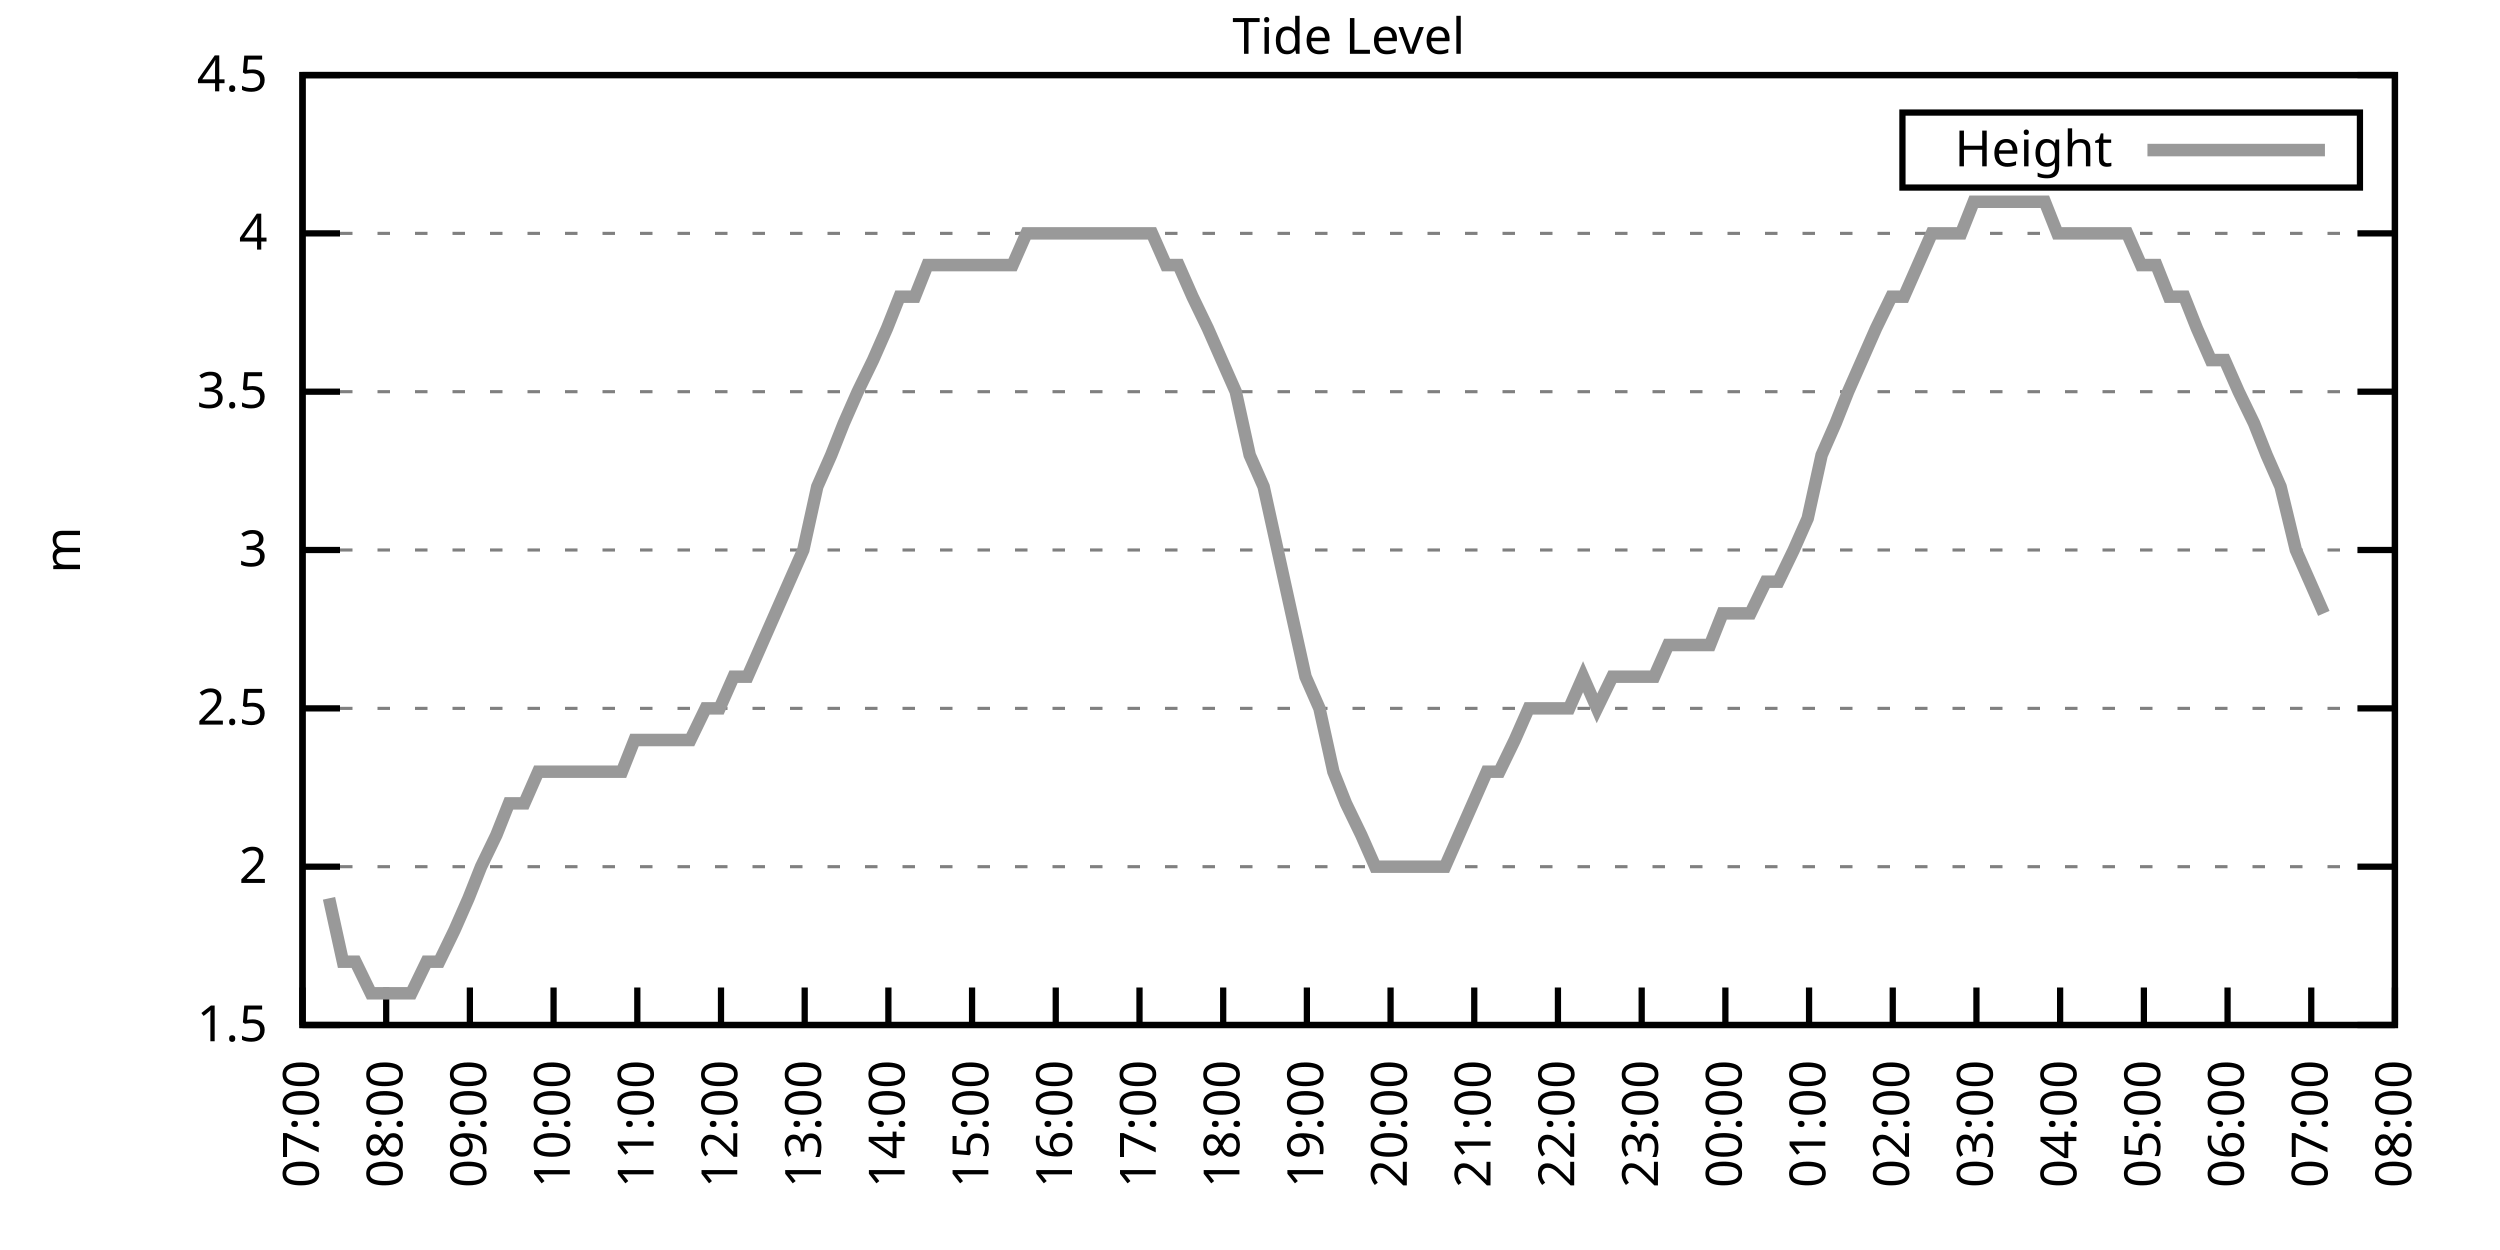
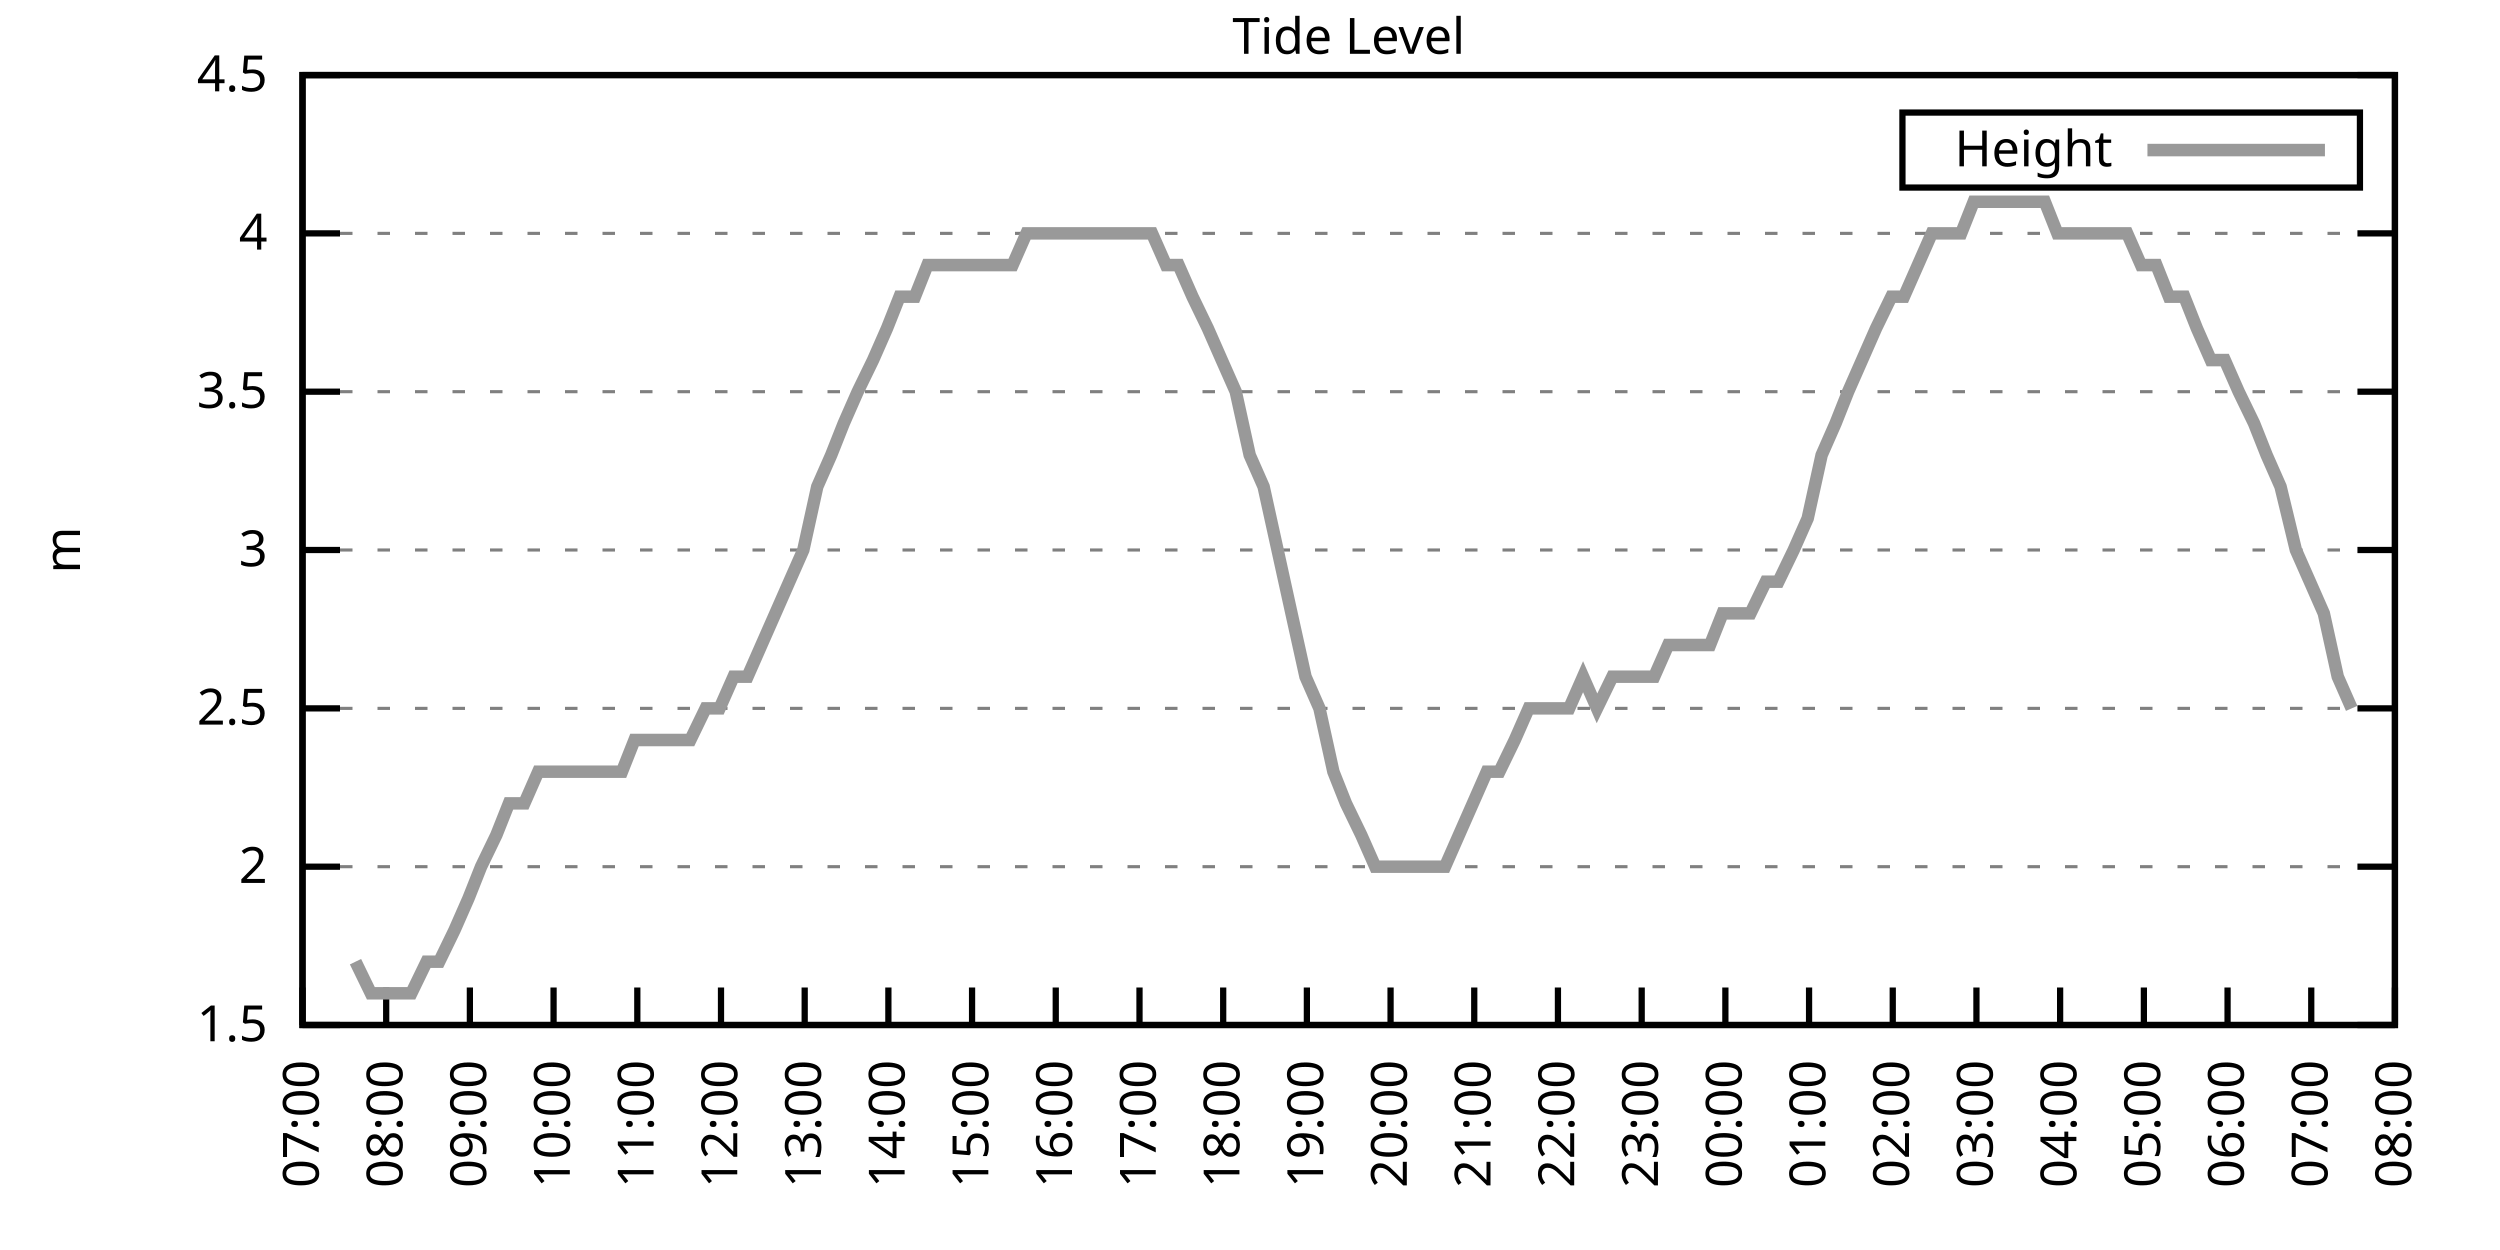
<svg xmlns="http://www.w3.org/2000/svg" xmlns:xlink="http://www.w3.org/1999/xlink" width="400" height="200" viewBox="0 0 400 200">
  <g id="gnuplot_canvas">
    <rect x="0" y="0" width="400" height="200" fill="none" />
    <defs>
      <circle id="gpDot" r="0.5" stroke-width="0.5" stroke="currentColor" />
      <path id="gpPt0" stroke-width="0.333" stroke="currentColor" d="M-1,0 h2 M0,-1 v2" />
      <path id="gpPt1" stroke-width="0.333" stroke="currentColor" d="M-1,-1 L1,1 M1,-1 L-1,1" />
      <path id="gpPt2" stroke-width="0.333" stroke="currentColor" d="M-1,0 L1,0 M0,-1 L0,1 M-1,-1 L1,1 M-1,1 L1,-1" />
      <rect id="gpPt3" stroke-width="0.333" stroke="currentColor" x="-1" y="-1" width="2" height="2" />
      <rect id="gpPt4" stroke-width="0.333" stroke="currentColor" fill="currentColor" x="-1" y="-1" width="2" height="2" />
      <circle id="gpPt5" stroke-width="0.333" stroke="currentColor" cx="0" cy="0" r="1" />
      <use xlink:href="#gpPt5" id="gpPt6" fill="currentColor" stroke="none" />
      <path id="gpPt7" stroke-width="0.333" stroke="currentColor" d="M0,-1.33 L-1.33,0.67 L1.33,0.67 z" />
      <use xlink:href="#gpPt7" id="gpPt8" fill="currentColor" stroke="none" />
      <use xlink:href="#gpPt7" id="gpPt9" stroke="currentColor" transform="rotate(180)" />
      <use xlink:href="#gpPt9" id="gpPt10" fill="currentColor" stroke="none" />
      <use xlink:href="#gpPt3" id="gpPt11" stroke="currentColor" transform="rotate(45)" />
      <use xlink:href="#gpPt11" id="gpPt12" fill="currentColor" stroke="none" />
      <path id="gpPt13" stroke-width="0.333" stroke="currentColor" d="M0,1.330 L1.265,0.411 L0.782,-1.067 L-0.782,-1.076 L-1.265,0.411 z" />
      <use xlink:href="#gpPt13" id="gpPt14" fill="currentColor" stroke="none" />
      <filter id="textbox" filterUnits="objectBoundingBox" x="0" y="0" height="1" width="1">
        <feFlood flood-color="white" flood-opacity="1" result="bgnd" />
        <feComposite in="SourceGraphic" in2="bgnd" operator="atop" />
      </filter>
      <filter id="greybox" filterUnits="objectBoundingBox" x="0" y="0" height="1" width="1">
        <feFlood flood-color="lightgrey" flood-opacity="1" result="grey" />
        <feComposite in="SourceGraphic" in2="grey" operator="atop" />
      </filter>
    </defs>
    <g fill="none" color="white" stroke="currentColor" stroke-width="1.00" stroke-linecap="butt" stroke-linejoin="miter">
</g>
    <g fill="none" color="black" stroke="currentColor" stroke-width="1.00" stroke-linecap="butt" stroke-linejoin="miter">
      <g stroke="none" shape-rendering="crispEdges">
        <polygon fill="rgb(255, 255, 255)" points="48.40,164.00 383.18,164.00 383.18,12.02 48.40,12.02 " />
      </g>
    </g>
    <g fill="none" color="black" stroke="currentColor" stroke-width="1.00" stroke-linecap="butt" stroke-linejoin="miter">
</g>
    <g fill="none" color="black" stroke="black" stroke-width="0.50" stroke-linecap="butt" stroke-linejoin="miter">
</g>
    <g fill="none" color="gray" stroke="currentColor" stroke-width="0.50" stroke-linecap="butt" stroke-linejoin="miter">
      <path stroke="gray" stroke-dasharray="2,4" class="gridline" d="M48.40,164.00 L383.19,164.00  " />
    </g>
    <g fill="none" color="gray" stroke="gray" stroke-width="1.00" stroke-linecap="butt" stroke-linejoin="miter">
</g>
    <g fill="none" color="black" stroke="currentColor" stroke-width="1.00" stroke-linecap="butt" stroke-linejoin="miter">
      <path stroke="black" d="M48.40,164.00 L54.40,164.00 M383.19,164.00 L377.19,164.00  " />
      <g transform="translate(42.80,166.60)" stroke="none" fill="black" font-family="Sans" font-size="8.00" text-anchor="end">
        <text>
          <tspan font-family="Sans"> 1.5</tspan>
        </text>
      </g>
    </g>
    <g fill="none" color="black" stroke="currentColor" stroke-width="1.00" stroke-linecap="butt" stroke-linejoin="miter">
</g>
    <g fill="none" color="black" stroke="black" stroke-width="0.50" stroke-linecap="butt" stroke-linejoin="miter">
</g>
    <g fill="none" color="gray" stroke="currentColor" stroke-width="0.50" stroke-linecap="butt" stroke-linejoin="miter">
      <path stroke="gray" stroke-dasharray="2,4" class="gridline" d="M48.40,138.67 L383.19,138.67  " />
    </g>
    <g fill="none" color="gray" stroke="gray" stroke-width="1.00" stroke-linecap="butt" stroke-linejoin="miter">
</g>
    <g fill="none" color="black" stroke="currentColor" stroke-width="1.00" stroke-linecap="butt" stroke-linejoin="miter">
      <path stroke="black" d="M48.40,138.67 L54.40,138.67 M383.19,138.67 L377.19,138.67  " />
      <g transform="translate(42.80,141.27)" stroke="none" fill="black" font-family="Sans" font-size="8.00" text-anchor="end">
        <text>
          <tspan font-family="Sans"> 2</tspan>
        </text>
      </g>
    </g>
    <g fill="none" color="black" stroke="currentColor" stroke-width="1.00" stroke-linecap="butt" stroke-linejoin="miter">
</g>
    <g fill="none" color="black" stroke="black" stroke-width="0.50" stroke-linecap="butt" stroke-linejoin="miter">
</g>
    <g fill="none" color="gray" stroke="currentColor" stroke-width="0.50" stroke-linecap="butt" stroke-linejoin="miter">
      <path stroke="gray" stroke-dasharray="2,4" class="gridline" d="M48.40,113.34 L383.19,113.34  " />
    </g>
    <g fill="none" color="gray" stroke="gray" stroke-width="1.00" stroke-linecap="butt" stroke-linejoin="miter">
</g>
    <g fill="none" color="black" stroke="currentColor" stroke-width="1.00" stroke-linecap="butt" stroke-linejoin="miter">
      <path stroke="black" d="M48.40,113.34 L54.40,113.34 M383.19,113.34 L377.19,113.34  " />
      <g transform="translate(42.80,115.94)" stroke="none" fill="black" font-family="Sans" font-size="8.00" text-anchor="end">
        <text>
          <tspan font-family="Sans"> 2.5</tspan>
        </text>
      </g>
    </g>
    <g fill="none" color="black" stroke="currentColor" stroke-width="1.00" stroke-linecap="butt" stroke-linejoin="miter">
</g>
    <g fill="none" color="black" stroke="black" stroke-width="0.50" stroke-linecap="butt" stroke-linejoin="miter">
</g>
    <g fill="none" color="gray" stroke="currentColor" stroke-width="0.50" stroke-linecap="butt" stroke-linejoin="miter">
      <path stroke="gray" stroke-dasharray="2,4" class="gridline" d="M48.40,88.00 L383.19,88.00  " />
    </g>
    <g fill="none" color="gray" stroke="gray" stroke-width="1.00" stroke-linecap="butt" stroke-linejoin="miter">
</g>
    <g fill="none" color="black" stroke="currentColor" stroke-width="1.00" stroke-linecap="butt" stroke-linejoin="miter">
      <path stroke="black" d="M48.40,88.00 L54.40,88.00 M383.19,88.00 L377.19,88.00  " />
      <g transform="translate(42.80,90.60)" stroke="none" fill="black" font-family="Sans" font-size="8.00" text-anchor="end">
        <text>
          <tspan font-family="Sans"> 3</tspan>
        </text>
      </g>
    </g>
    <g fill="none" color="black" stroke="currentColor" stroke-width="1.00" stroke-linecap="butt" stroke-linejoin="miter">
</g>
    <g fill="none" color="black" stroke="black" stroke-width="0.50" stroke-linecap="butt" stroke-linejoin="miter">
</g>
    <g fill="none" color="gray" stroke="currentColor" stroke-width="0.50" stroke-linecap="butt" stroke-linejoin="miter">
      <path stroke="gray" stroke-dasharray="2,4" class="gridline" d="M48.40,62.67 L383.19,62.67  " />
    </g>
    <g fill="none" color="gray" stroke="gray" stroke-width="1.00" stroke-linecap="butt" stroke-linejoin="miter">
</g>
    <g fill="none" color="black" stroke="currentColor" stroke-width="1.00" stroke-linecap="butt" stroke-linejoin="miter">
      <path stroke="black" d="M48.40,62.67 L54.40,62.67 M383.19,62.67 L377.19,62.67  " />
      <g transform="translate(42.80,65.27)" stroke="none" fill="black" font-family="Sans" font-size="8.00" text-anchor="end">
        <text>
          <tspan font-family="Sans"> 3.5</tspan>
        </text>
      </g>
    </g>
    <g fill="none" color="black" stroke="currentColor" stroke-width="1.00" stroke-linecap="butt" stroke-linejoin="miter">
</g>
    <g fill="none" color="black" stroke="black" stroke-width="0.50" stroke-linecap="butt" stroke-linejoin="miter">
</g>
    <g fill="none" color="gray" stroke="currentColor" stroke-width="0.50" stroke-linecap="butt" stroke-linejoin="miter">
      <path stroke="gray" stroke-dasharray="2,4" class="gridline" d="M48.40,37.34 L383.19,37.34  " />
    </g>
    <g fill="none" color="gray" stroke="gray" stroke-width="1.00" stroke-linecap="butt" stroke-linejoin="miter">
</g>
    <g fill="none" color="black" stroke="currentColor" stroke-width="1.00" stroke-linecap="butt" stroke-linejoin="miter">
      <path stroke="black" d="M48.40,37.34 L54.40,37.34 M383.19,37.34 L377.19,37.34  " />
      <g transform="translate(42.80,39.94)" stroke="none" fill="black" font-family="Sans" font-size="8.00" text-anchor="end">
        <text>
          <tspan font-family="Sans"> 4</tspan>
        </text>
      </g>
    </g>
    <g fill="none" color="black" stroke="currentColor" stroke-width="1.00" stroke-linecap="butt" stroke-linejoin="miter">
</g>
    <g fill="none" color="black" stroke="black" stroke-width="0.50" stroke-linecap="butt" stroke-linejoin="miter">
</g>
    <g fill="none" color="gray" stroke="currentColor" stroke-width="0.50" stroke-linecap="butt" stroke-linejoin="miter">
      <path stroke="gray" stroke-dasharray="2,4" class="gridline" d="M48.40,12.01 L383.19,12.01  " />
    </g>
    <g fill="none" color="gray" stroke="gray" stroke-width="1.00" stroke-linecap="butt" stroke-linejoin="miter">
</g>
    <g fill="none" color="black" stroke="currentColor" stroke-width="1.00" stroke-linecap="butt" stroke-linejoin="miter">
      <path stroke="black" d="M48.40,12.01 L54.40,12.01 M383.19,12.01 L377.19,12.01  " />
      <g transform="translate(42.80,14.61)" stroke="none" fill="black" font-family="Sans" font-size="8.00" text-anchor="end">
        <text>
          <tspan font-family="Sans"> 4.5</tspan>
        </text>
      </g>
    </g>
    <g fill="none" color="black" stroke="currentColor" stroke-width="1.00" stroke-linecap="butt" stroke-linejoin="miter">
      <path stroke="black" d="M48.40,164.00 L48.40,158.00  " />
      <g transform="translate(51.00,169.60) rotate(270.00)" stroke="none" fill="black" font-family="Sans" font-size="8.00" text-anchor="end">
        <text>
          <tspan font-family="Sans">07:00</tspan>
        </text>
      </g>
    </g>
    <g fill="none" color="black" stroke="currentColor" stroke-width="1.00" stroke-linecap="butt" stroke-linejoin="miter">
      <path stroke="black" d="M61.79,164.00 L61.79,158.00  " />
      <g transform="translate(64.39,169.60) rotate(270.00)" stroke="none" fill="black" font-family="Sans" font-size="8.00" text-anchor="end">
        <text>
          <tspan font-family="Sans">08:00</tspan>
        </text>
      </g>
    </g>
    <g fill="none" color="black" stroke="currentColor" stroke-width="1.00" stroke-linecap="butt" stroke-linejoin="miter">
      <path stroke="black" d="M75.18,164.00 L75.18,158.00  " />
      <g transform="translate(77.78,169.60) rotate(270.00)" stroke="none" fill="black" font-family="Sans" font-size="8.00" text-anchor="end">
        <text>
          <tspan font-family="Sans">09:00</tspan>
        </text>
      </g>
    </g>
    <g fill="none" color="black" stroke="currentColor" stroke-width="1.00" stroke-linecap="butt" stroke-linejoin="miter">
      <path stroke="black" d="M88.57,164.00 L88.57,158.00  " />
      <g transform="translate(91.17,169.60) rotate(270.00)" stroke="none" fill="black" font-family="Sans" font-size="8.00" text-anchor="end">
        <text>
          <tspan font-family="Sans">10:00</tspan>
        </text>
      </g>
    </g>
    <g fill="none" color="black" stroke="currentColor" stroke-width="1.00" stroke-linecap="butt" stroke-linejoin="miter">
      <path stroke="black" d="M101.97,164.00 L101.97,158.00  " />
      <g transform="translate(104.57,169.60) rotate(270.00)" stroke="none" fill="black" font-family="Sans" font-size="8.00" text-anchor="end">
        <text>
          <tspan font-family="Sans">11:00</tspan>
        </text>
      </g>
    </g>
    <g fill="none" color="black" stroke="currentColor" stroke-width="1.00" stroke-linecap="butt" stroke-linejoin="miter">
      <path stroke="black" d="M115.36,164.00 L115.36,158.00  " />
      <g transform="translate(117.96,169.60) rotate(270.00)" stroke="none" fill="black" font-family="Sans" font-size="8.00" text-anchor="end">
        <text>
          <tspan font-family="Sans">12:00</tspan>
        </text>
      </g>
    </g>
    <g fill="none" color="black" stroke="currentColor" stroke-width="1.00" stroke-linecap="butt" stroke-linejoin="miter">
      <path stroke="black" d="M128.75,164.00 L128.75,158.00  " />
      <g transform="translate(131.35,169.60) rotate(270.00)" stroke="none" fill="black" font-family="Sans" font-size="8.00" text-anchor="end">
        <text>
          <tspan font-family="Sans">13:00</tspan>
        </text>
      </g>
    </g>
    <g fill="none" color="black" stroke="currentColor" stroke-width="1.00" stroke-linecap="butt" stroke-linejoin="miter">
      <path stroke="black" d="M142.14,164.00 L142.14,158.00  " />
      <g transform="translate(144.74,169.60) rotate(270.00)" stroke="none" fill="black" font-family="Sans" font-size="8.00" text-anchor="end">
        <text>
          <tspan font-family="Sans">14:00</tspan>
        </text>
      </g>
    </g>
    <g fill="none" color="black" stroke="currentColor" stroke-width="1.00" stroke-linecap="butt" stroke-linejoin="miter">
      <path stroke="black" d="M155.53,164.00 L155.53,158.00  " />
      <g transform="translate(158.13,169.60) rotate(270.00)" stroke="none" fill="black" font-family="Sans" font-size="8.00" text-anchor="end">
        <text>
          <tspan font-family="Sans">15:00</tspan>
        </text>
      </g>
    </g>
    <g fill="none" color="black" stroke="currentColor" stroke-width="1.00" stroke-linecap="butt" stroke-linejoin="miter">
      <path stroke="black" d="M168.92,164.00 L168.92,158.00  " />
      <g transform="translate(171.52,169.60) rotate(270.00)" stroke="none" fill="black" font-family="Sans" font-size="8.00" text-anchor="end">
        <text>
          <tspan font-family="Sans">16:00</tspan>
        </text>
      </g>
    </g>
    <g fill="none" color="black" stroke="currentColor" stroke-width="1.00" stroke-linecap="butt" stroke-linejoin="miter">
      <path stroke="black" d="M182.32,164.00 L182.32,158.00  " />
      <g transform="translate(184.92,169.60) rotate(270.00)" stroke="none" fill="black" font-family="Sans" font-size="8.00" text-anchor="end">
        <text>
          <tspan font-family="Sans">17:00</tspan>
        </text>
      </g>
    </g>
    <g fill="none" color="black" stroke="currentColor" stroke-width="1.00" stroke-linecap="butt" stroke-linejoin="miter">
      <path stroke="black" d="M195.71,164.00 L195.71,158.00  " />
      <g transform="translate(198.31,169.60) rotate(270.00)" stroke="none" fill="black" font-family="Sans" font-size="8.00" text-anchor="end">
        <text>
          <tspan font-family="Sans">18:00</tspan>
        </text>
      </g>
    </g>
    <g fill="none" color="black" stroke="currentColor" stroke-width="1.00" stroke-linecap="butt" stroke-linejoin="miter">
      <path stroke="black" d="M209.10,164.00 L209.10,158.00  " />
      <g transform="translate(211.70,169.60) rotate(270.00)" stroke="none" fill="black" font-family="Sans" font-size="8.00" text-anchor="end">
        <text>
          <tspan font-family="Sans">19:00</tspan>
        </text>
      </g>
    </g>
    <g fill="none" color="black" stroke="currentColor" stroke-width="1.00" stroke-linecap="butt" stroke-linejoin="miter">
      <path stroke="black" d="M222.49,164.00 L222.49,158.00  " />
      <g transform="translate(225.09,169.60) rotate(270.00)" stroke="none" fill="black" font-family="Sans" font-size="8.00" text-anchor="end">
        <text>
          <tspan font-family="Sans">20:00</tspan>
        </text>
      </g>
    </g>
    <g fill="none" color="black" stroke="currentColor" stroke-width="1.00" stroke-linecap="butt" stroke-linejoin="miter">
      <path stroke="black" d="M235.88,164.00 L235.88,158.00  " />
      <g transform="translate(238.48,169.60) rotate(270.00)" stroke="none" fill="black" font-family="Sans" font-size="8.00" text-anchor="end">
        <text>
          <tspan font-family="Sans">21:00</tspan>
        </text>
      </g>
    </g>
    <g fill="none" color="black" stroke="currentColor" stroke-width="1.00" stroke-linecap="butt" stroke-linejoin="miter">
      <path stroke="black" d="M249.27,164.00 L249.27,158.00  " />
      <g transform="translate(251.87,169.60) rotate(270.00)" stroke="none" fill="black" font-family="Sans" font-size="8.00" text-anchor="end">
        <text>
          <tspan font-family="Sans">22:00</tspan>
        </text>
      </g>
    </g>
    <g fill="none" color="black" stroke="currentColor" stroke-width="1.00" stroke-linecap="butt" stroke-linejoin="miter">
      <path stroke="black" d="M262.67,164.00 L262.67,158.00  " />
      <g transform="translate(265.27,169.60) rotate(270.00)" stroke="none" fill="black" font-family="Sans" font-size="8.00" text-anchor="end">
        <text>
          <tspan font-family="Sans">23:00</tspan>
        </text>
      </g>
    </g>
    <g fill="none" color="black" stroke="currentColor" stroke-width="1.00" stroke-linecap="butt" stroke-linejoin="miter">
      <path stroke="black" d="M276.06,164.00 L276.06,158.00  " />
      <g transform="translate(278.66,169.60) rotate(270.00)" stroke="none" fill="black" font-family="Sans" font-size="8.00" text-anchor="end">
        <text>
          <tspan font-family="Sans">00:00</tspan>
        </text>
      </g>
    </g>
    <g fill="none" color="black" stroke="currentColor" stroke-width="1.00" stroke-linecap="butt" stroke-linejoin="miter">
      <path stroke="black" d="M289.45,164.00 L289.45,158.00  " />
      <g transform="translate(292.05,169.60) rotate(270.00)" stroke="none" fill="black" font-family="Sans" font-size="8.00" text-anchor="end">
        <text>
          <tspan font-family="Sans">01:00</tspan>
        </text>
      </g>
    </g>
    <g fill="none" color="black" stroke="currentColor" stroke-width="1.00" stroke-linecap="butt" stroke-linejoin="miter">
      <path stroke="black" d="M302.84,164.00 L302.84,158.00  " />
      <g transform="translate(305.44,169.60) rotate(270.00)" stroke="none" fill="black" font-family="Sans" font-size="8.00" text-anchor="end">
        <text>
          <tspan font-family="Sans">02:00</tspan>
        </text>
      </g>
    </g>
    <g fill="none" color="black" stroke="currentColor" stroke-width="1.00" stroke-linecap="butt" stroke-linejoin="miter">
      <path stroke="black" d="M316.23,164.00 L316.23,158.00  " />
      <g transform="translate(318.83,169.60) rotate(270.00)" stroke="none" fill="black" font-family="Sans" font-size="8.00" text-anchor="end">
        <text>
          <tspan font-family="Sans">03:00</tspan>
        </text>
      </g>
    </g>
    <g fill="none" color="black" stroke="currentColor" stroke-width="1.00" stroke-linecap="butt" stroke-linejoin="miter">
      <path stroke="black" d="M329.62,164.00 L329.62,158.00  " />
      <g transform="translate(332.22,169.60) rotate(270.00)" stroke="none" fill="black" font-family="Sans" font-size="8.00" text-anchor="end">
        <text>
          <tspan font-family="Sans">04:00</tspan>
        </text>
      </g>
    </g>
    <g fill="none" color="black" stroke="currentColor" stroke-width="1.00" stroke-linecap="butt" stroke-linejoin="miter">
      <path stroke="black" d="M343.02,164.00 L343.02,158.00  " />
      <g transform="translate(345.62,169.60) rotate(270.00)" stroke="none" fill="black" font-family="Sans" font-size="8.00" text-anchor="end">
        <text>
          <tspan font-family="Sans">05:00</tspan>
        </text>
      </g>
    </g>
    <g fill="none" color="black" stroke="currentColor" stroke-width="1.00" stroke-linecap="butt" stroke-linejoin="miter">
      <path stroke="black" d="M356.41,164.00 L356.41,158.00  " />
      <g transform="translate(359.01,169.60) rotate(270.00)" stroke="none" fill="black" font-family="Sans" font-size="8.00" text-anchor="end">
        <text>
          <tspan font-family="Sans">06:00</tspan>
        </text>
      </g>
    </g>
    <g fill="none" color="black" stroke="currentColor" stroke-width="1.00" stroke-linecap="butt" stroke-linejoin="miter">
      <path stroke="black" d="M369.80,164.00 L369.80,158.00  " />
      <g transform="translate(372.40,169.60) rotate(270.00)" stroke="none" fill="black" font-family="Sans" font-size="8.00" text-anchor="end">
        <text>
          <tspan font-family="Sans">07:00</tspan>
        </text>
      </g>
    </g>
    <g fill="none" color="black" stroke="currentColor" stroke-width="1.00" stroke-linecap="butt" stroke-linejoin="miter">
      <path stroke="black" d="M383.19,164.00 L383.19,158.00  " />
      <g transform="translate(385.79,169.60) rotate(270.00)" stroke="none" fill="black" font-family="Sans" font-size="8.00" text-anchor="end">
        <text>
          <tspan font-family="Sans">08:00</tspan>
        </text>
      </g>
    </g>
    <g fill="none" color="black" stroke="currentColor" stroke-width="1.00" stroke-linecap="butt" stroke-linejoin="miter">
</g>
    <g fill="none" color="black" stroke="currentColor" stroke-width="1.00" stroke-linecap="butt" stroke-linejoin="miter">
      <path stroke="black" d="M48.40,12.01 L48.40,164.00 L383.19,164.00 L383.19,12.01 L48.40,12.01 Z  " />
    </g>
    <g fill="none" color="black" stroke="currentColor" stroke-width="1.00" stroke-linecap="butt" stroke-linejoin="miter">
</g>
    <g fill="none" color="black" stroke="currentColor" stroke-width="1.00" stroke-linecap="butt" stroke-linejoin="miter">
      <path stroke="black" d="M304.39,30.01 L304.39,18.01 L377.59,18.01 L377.59,30.01 L304.39,30.01 Z  " />
    </g>
    <g id="Tide_level_plot_1">
      <g fill="none" color="white" stroke="black" stroke-width="2.00" stroke-linecap="butt" stroke-linejoin="miter">
</g>
      <g fill="none" color="black" stroke="currentColor" stroke-width="2.00" stroke-linecap="butt" stroke-linejoin="miter">
        <g transform="translate(337.99,26.61)" stroke="none" fill="black" font-family="Sans" font-size="8.00" text-anchor="end">
          <text>
            <tspan font-family="Sans">Height</tspan>
          </text>
        </g>
      </g>
      <g fill="none" color="black" stroke="currentColor" stroke-width="2.00" stroke-linecap="butt" stroke-linejoin="miter">
-         <path stroke="rgb(153, 153, 153)" d="M343.59,24.01 L371.99,24.01 M52.64,143.73 L54.87,153.87 L56.88,153.87 L59.34,158.93 L61.35,158.93 L63.58,158.93   L65.81,158.93 L68.26,153.87 L70.27,153.87 L72.73,148.80 L74.96,143.73 L76.97,138.67 L79.42,133.60 L81.43,128.54   L83.89,128.54 L86.12,123.47 L88.13,123.47 L90.36,123.47 L92.59,123.47 L95.05,123.47 L97.28,123.47 L99.51,123.47   L101.52,118.40 L103.98,118.40 L106.21,118.40 L108.44,118.40 L110.45,118.40 L112.90,113.34 L115.13,113.34 L117.37,108.27   L119.60,108.27 L121.83,103.20 L124.06,98.14 L126.29,93.07 L128.53,88.00 L130.76,77.87 L132.99,72.81 L135.00,67.74   L137.23,62.67 L139.69,57.61 L141.92,52.54 L143.93,47.47 L146.38,47.47 L148.39,42.41 L150.85,42.41 L153.08,42.41   L155.09,42.41 L157.32,42.41 L159.77,42.41 L162.01,42.41 L164.24,37.34 L166.47,37.34 L168.70,37.34 L170.93,37.34   L173.17,37.34 L175.40,37.34 L177.63,37.34 L179.64,37.34 L181.87,37.34 L184.32,37.34 L186.56,42.41 L188.57,42.41   L190.80,47.47 L193.25,52.54 L195.48,57.61 L197.72,62.67 L199.95,72.81 L202.18,77.87 L204.41,88.00 L206.64,98.14   L208.88,108.27 L211.11,113.34 L213.34,123.47 L215.35,128.54 L217.80,133.60 L220.04,138.67 L222.04,138.67 L224.50,138.67   L226.51,138.67 L228.96,138.67 L231.20,138.67 L233.43,133.60 L235.66,128.54 L237.89,123.47 L239.90,123.47 L242.36,118.40   L244.59,113.34 L246.82,113.34 L248.83,113.34 L251.06,113.34 L253.29,108.27 L255.52,113.34 L257.98,108.27 L260.21,108.27   L262.22,108.27 L264.67,108.27 L266.91,103.20 L269.14,103.20 L271.37,103.20 L273.60,103.20 L275.61,98.14 L278.07,98.14   L280.07,98.14 L282.53,93.07 L284.54,93.07 L286.99,88.00 L289.23,82.94 L291.46,72.81 L293.69,67.74 L295.70,62.67   L297.93,57.61 L300.16,52.54 L302.62,47.47 L304.63,47.47 L306.86,42.41 L309.09,37.34 L311.54,37.34 L313.78,37.34   L315.79,32.28 L318.24,32.28 L320.47,32.28 L322.70,32.28 L324.71,32.28 L327.17,32.28 L329.18,37.34 L331.63,37.34   L333.64,37.34 L336.10,37.34 L338.33,37.34 L340.34,37.34 L342.57,42.41 L345.02,42.41 L347.03,47.47 L349.49,47.47   L351.50,52.54 L353.73,57.61 L355.96,57.61 L358.19,62.67 L360.65,67.74 L362.66,72.81 L364.89,77.87 L367.34,88.00   L369.58,93.07 L371.81,98.14  " />
+         <path stroke="rgb(153, 153, 153)" d="M343.59,24.01 L371.99,24.01 M56.88,153.87 L59.34,158.93 L61.35,158.93 L63.58,158.93 L65.81,158.93 L68.26,153.87   L70.27,153.87 L72.73,148.80 L74.96,143.73 L76.97,138.67 L79.42,133.60 L81.43,128.54 L83.89,128.54 L86.12,123.47   L88.13,123.47 L90.36,123.47 L92.59,123.47 L95.05,123.47 L97.28,123.47 L99.51,123.47 L101.52,118.40 L103.98,118.40   L106.21,118.40 L108.44,118.40 L110.45,118.40 L112.90,113.34 L115.13,113.34 L117.37,108.27 L119.60,108.27 L121.83,103.20   L124.06,98.14 L126.29,93.07 L128.53,88.00 L130.76,77.87 L132.99,72.81 L135.00,67.74 L137.23,62.67 L139.69,57.61   L141.92,52.54 L143.93,47.47 L146.38,47.47 L148.39,42.41 L150.85,42.41 L153.08,42.41 L155.09,42.41 L157.32,42.41   L159.77,42.41 L162.01,42.41 L164.24,37.34 L166.47,37.34 L168.70,37.34 L170.93,37.34 L173.17,37.34 L175.40,37.34   L177.63,37.34 L179.64,37.34 L181.87,37.34 L184.32,37.34 L186.56,42.41 L188.57,42.41 L190.80,47.47 L193.25,52.54   L195.48,57.61 L197.72,62.67 L199.95,72.81 L202.18,77.87 L204.41,88.00 L206.64,98.14 L208.88,108.27 L211.11,113.34   L213.34,123.47 L215.35,128.54 L217.80,133.60 L220.04,138.67 L222.04,138.67 L224.50,138.67 L226.51,138.67 L228.96,138.67   L231.20,138.67 L233.43,133.60 L235.66,128.54 L237.89,123.47 L239.90,123.47 L242.36,118.40 L244.59,113.34 L246.82,113.34   L248.83,113.34 L251.06,113.34 L253.29,108.27 L255.52,113.34 L257.98,108.27 L260.21,108.27 L262.22,108.27 L264.67,108.27   L266.91,103.20 L269.14,103.20 L271.37,103.20 L273.60,103.20 L275.61,98.14 L278.07,98.14 L280.07,98.14 L282.53,93.07   L284.54,93.07 L286.99,88.00 L289.23,82.94 L291.46,72.81 L293.69,67.74 L295.70,62.67 L297.93,57.61 L300.16,52.54   L302.62,47.47 L304.63,47.47 L306.86,42.41 L309.09,37.34 L311.54,37.34 L313.78,37.34 L315.79,32.28 L318.24,32.28   L320.47,32.28 L322.70,32.28 L324.71,32.28 L327.17,32.28 L329.18,37.34 L331.63,37.34 L333.64,37.34 L336.10,37.34   L338.33,37.34 L340.34,37.34 L342.57,42.41 L345.02,42.41 L347.03,47.47 L349.49,47.47 L351.50,52.54 L353.73,57.61   L355.96,57.61 L358.19,62.67 L360.65,67.74 L362.66,72.81 L364.89,77.87 L367.34,88.00 L369.58,93.07 L371.81,98.14   L374.04,108.27 L376.27,113.34  " />
      </g>
    </g>
    <g fill="none" color="black" stroke="currentColor" stroke-width="2.00" stroke-linecap="butt" stroke-linejoin="miter">
</g>
    <g fill="none" color="black" stroke="black" stroke-width="1.00" stroke-linecap="butt" stroke-linejoin="miter">
</g>
    <g fill="none" color="black" stroke="currentColor" stroke-width="1.00" stroke-linecap="butt" stroke-linejoin="miter">
      <path stroke="black" d="M48.40,12.01 L48.40,164.00 L383.19,164.00 L383.19,12.01 L48.40,12.01 Z  " />
      <g transform="translate(12.80,88.01) rotate(270.00)" stroke="none" fill="black" font-family="Sans" font-size="8.00" text-anchor="middle">
        <text>
          <tspan font-family="Sans">m</tspan>
        </text>
      </g>
    </g>
    <g fill="none" color="black" stroke="currentColor" stroke-width="1.00" stroke-linecap="butt" stroke-linejoin="miter">
</g>
    <g fill="none" color="black" stroke="currentColor" stroke-width="1.00" stroke-linecap="butt" stroke-linejoin="miter">
      <g transform="translate(215.79,8.61)" stroke="none" fill="black" font-family="Sans" font-size="8.00" text-anchor="middle">
        <text>
          <tspan font-family="Sans">Tide Level</tspan>
        </text>
      </g>
    </g>
    <g fill="none" color="black" stroke="currentColor" stroke-width="1.00" stroke-linecap="butt" stroke-linejoin="miter">
</g>
  </g>
</svg>
